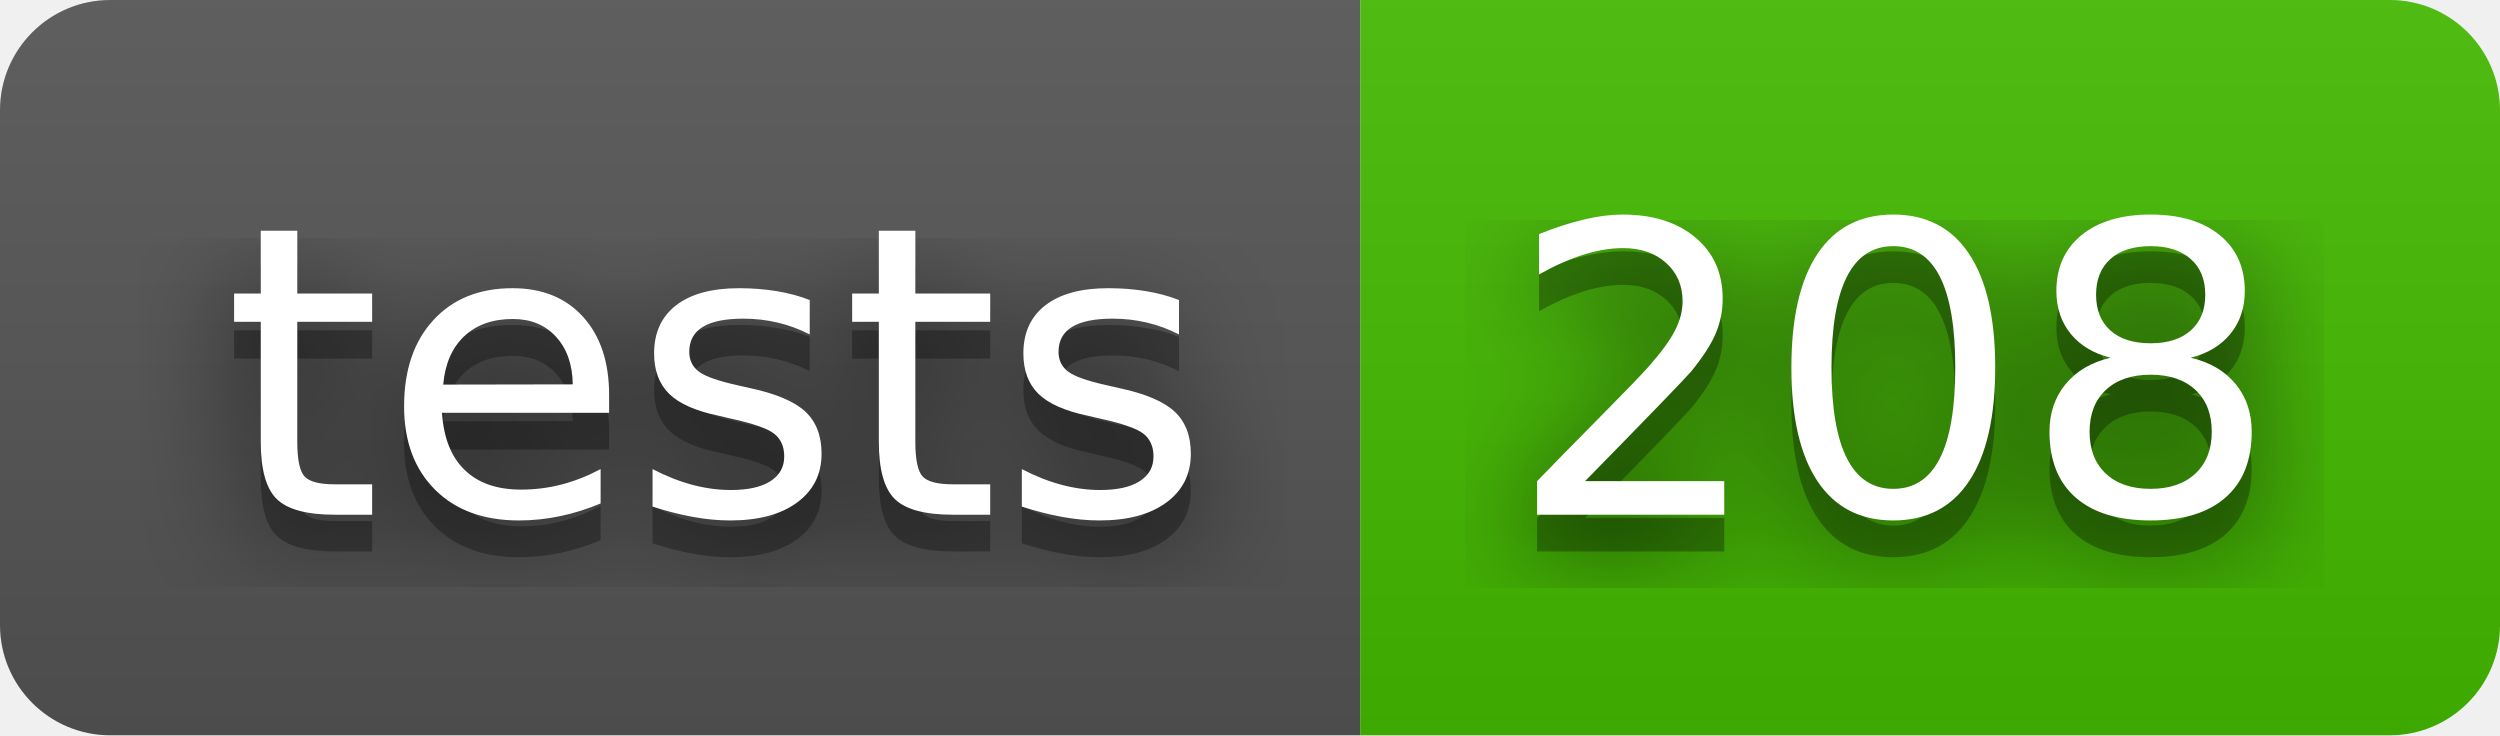
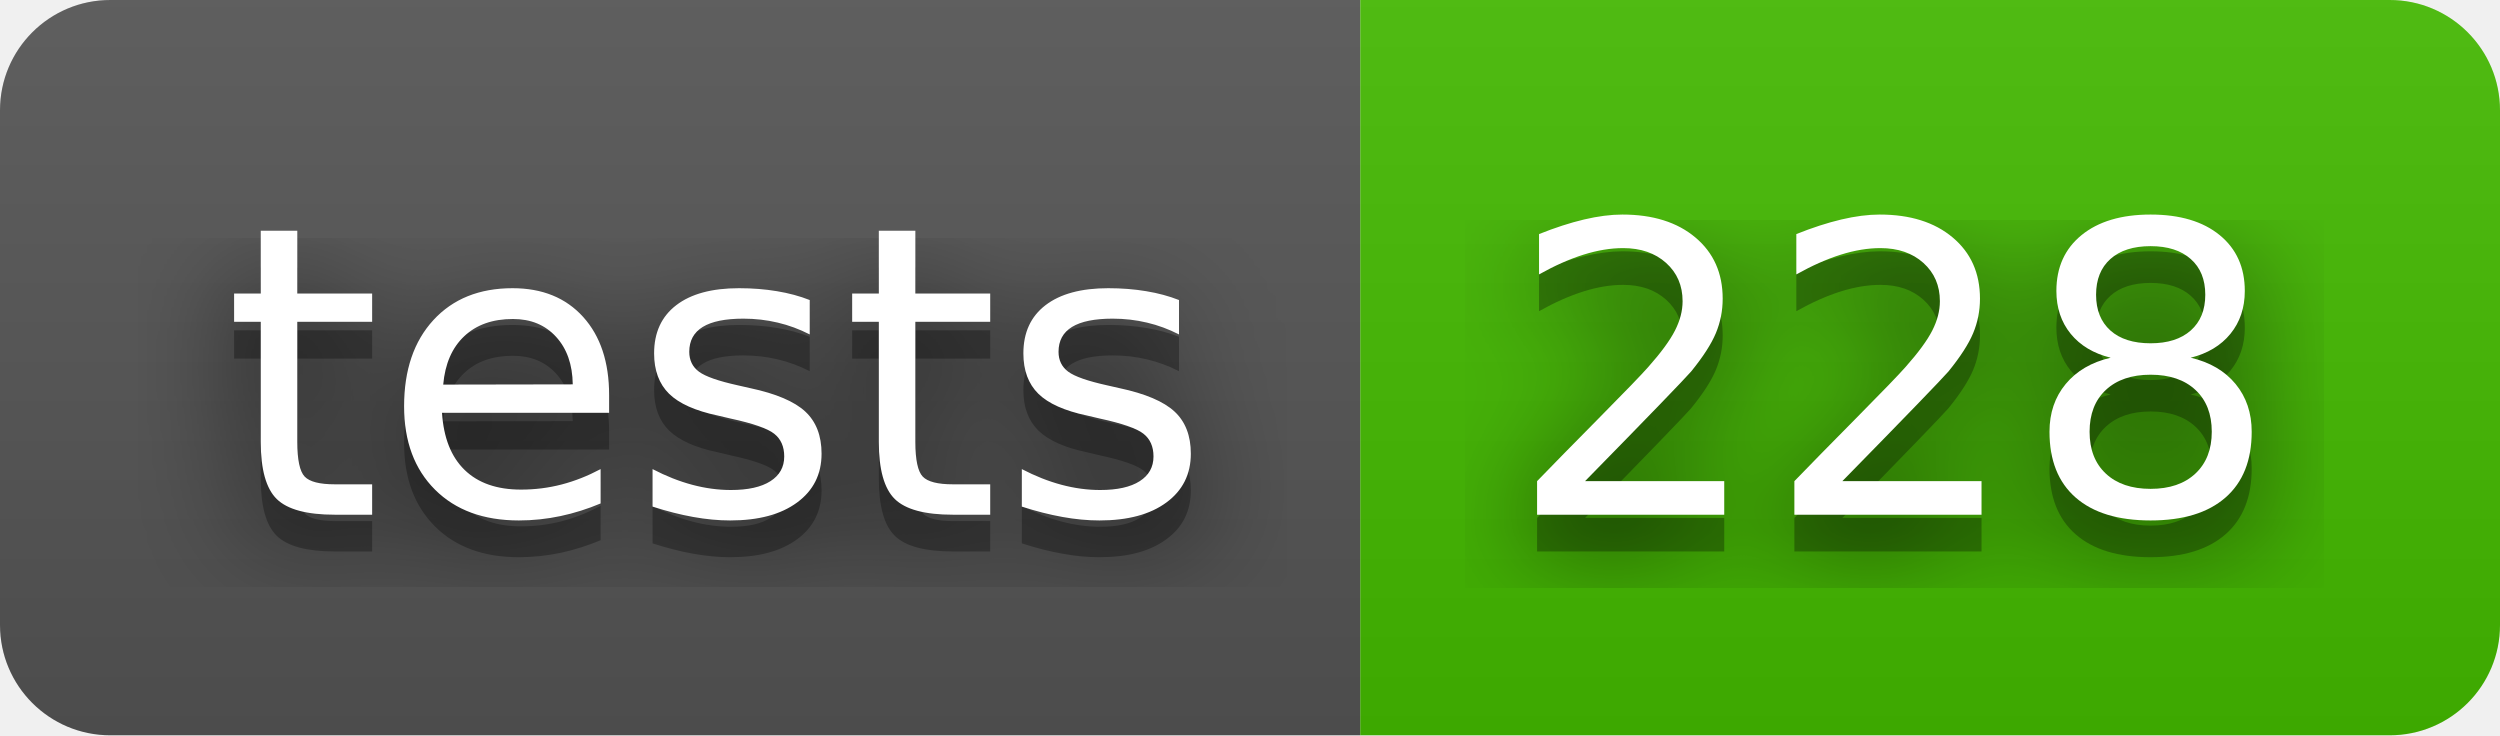
- <svg xmlns="http://www.w3.org/2000/svg" width="68" height="20" role="img" aria-label="tests: 208">
+ <svg xmlns="http://www.w3.org/2000/svg" width="68" height="20" role="img" aria-label="tests: 228">
  <filter id="blur">
    <feGaussianBlur stdDeviation="16" />
  </filter>
  <linearGradient id="s" x2="0" y2="100%">
    <stop offset="0" stop-color="#bbb" stop-opacity=".1" />
    <stop offset="1" stop-opacity=".1" />
  </linearGradient>
  <clipPath id="r">
    <rect width="68" height="20" rx="3" />
  </clipPath>
  <g clip-path="url(#r)">
    <rect width="37" height="20" fill="#555" />
    <rect x="37" width="31" height="20" fill="#4b0" />
    <rect width="68" height="20" fill="url(#s)" />
  </g>
  <g fill="#fff" text-anchor="middle" font-family="Verdana,Geneva,DejaVu Sans,sans-serif" text-rendering="geometricPrecision" font-size="110">
    <g transform="scale(.1)">
      <g aria-hidden="true" fill="#010101">
        <text x="195" y="150" fill-opacity=".8" filter="url(#blur)" textLength="270">tests</text>
        <text x="195" y="150" fill-opacity=".3" textLength="270">tests</text>
      </g>
      <text x="195" y="140" textLength="270">tests</text>
    </g>
    <g transform="scale(.1)">
      <g aria-hidden="true" fill="#010101">
-         <text x="515" y="150" fill-opacity=".8" filter="url(#blur)" textLength="210">208</text>
-         <text x="515" y="150" fill-opacity=".3" textLength="210">208</text>
+         <text x="515" y="150" fill-opacity=".8" filter="url(#blur)" textLength="210">228</text>
+         <text x="515" y="150" fill-opacity=".3" textLength="210">228</text>
      </g>
-       <text x="515" y="140" textLength="210">208</text>
+       <text x="515" y="140" textLength="210">228</text>
    </g>
  </g>
</svg>
